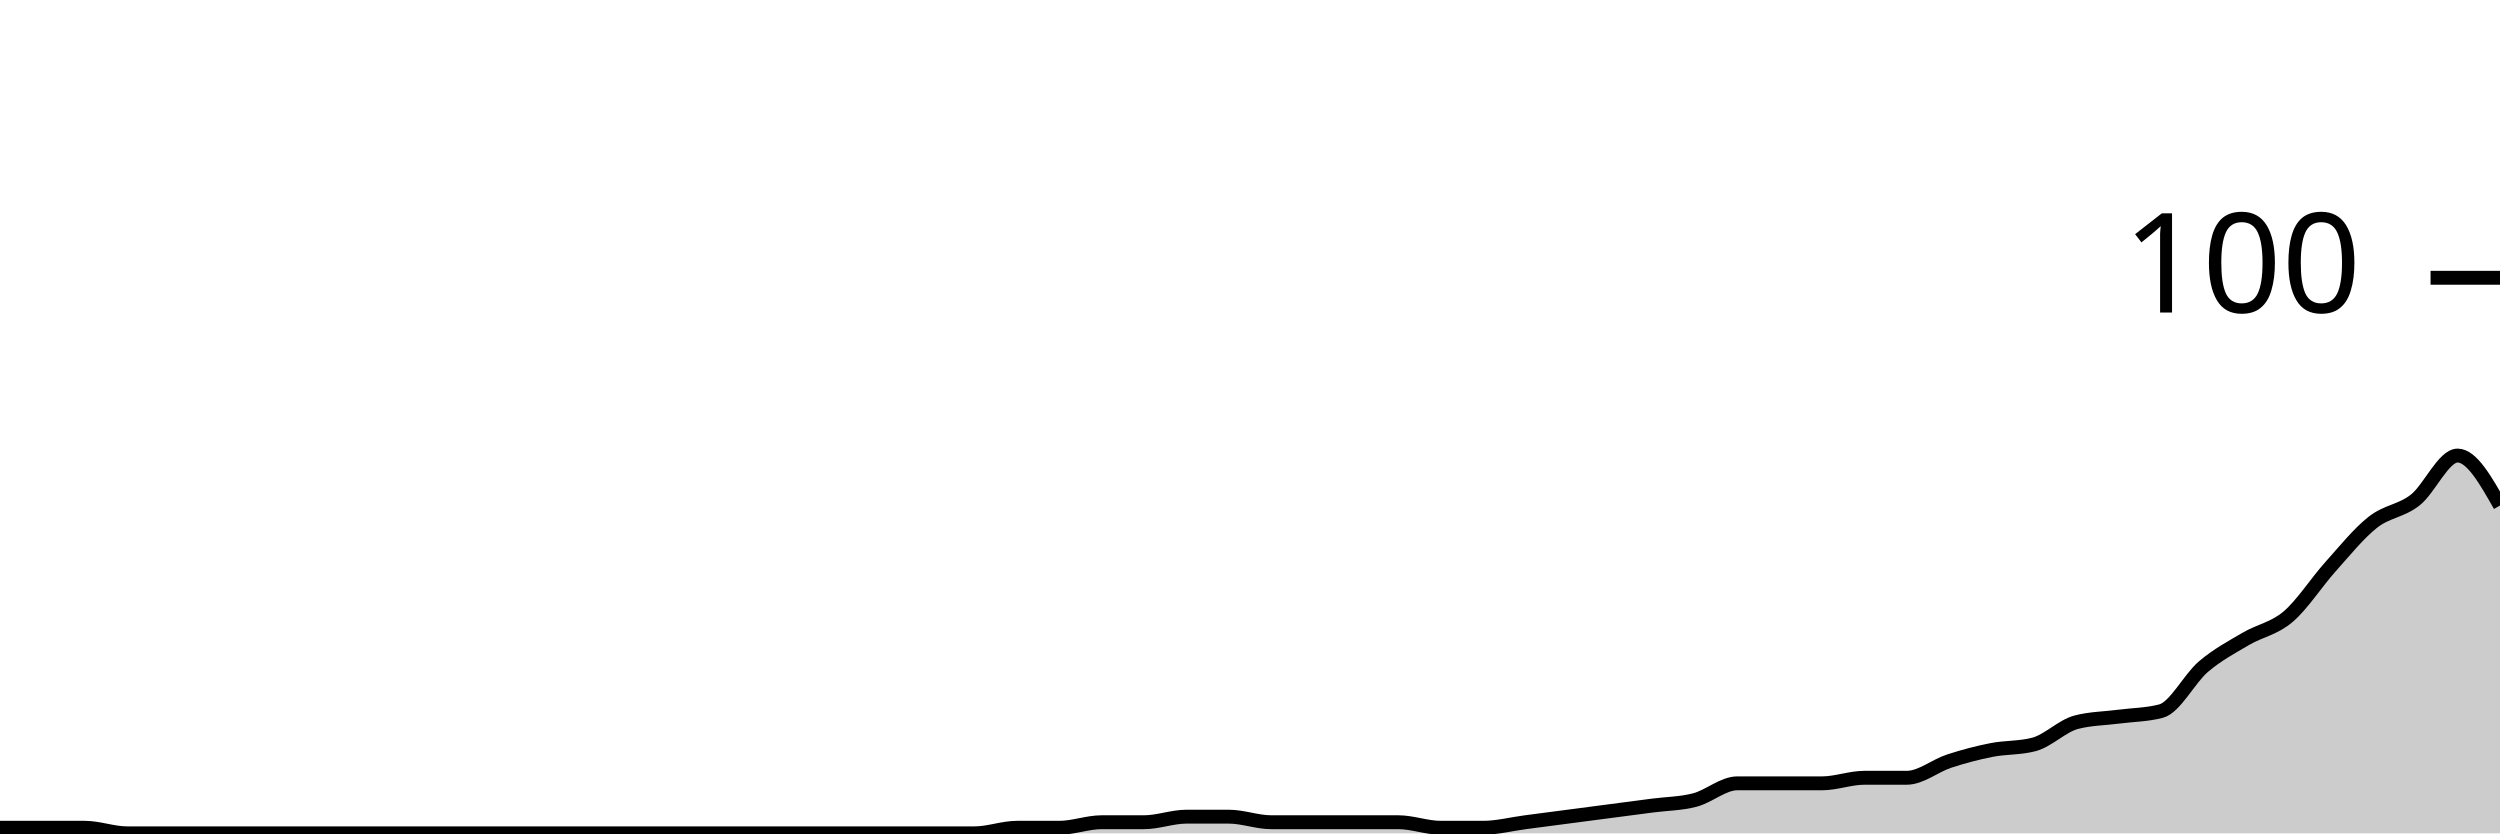
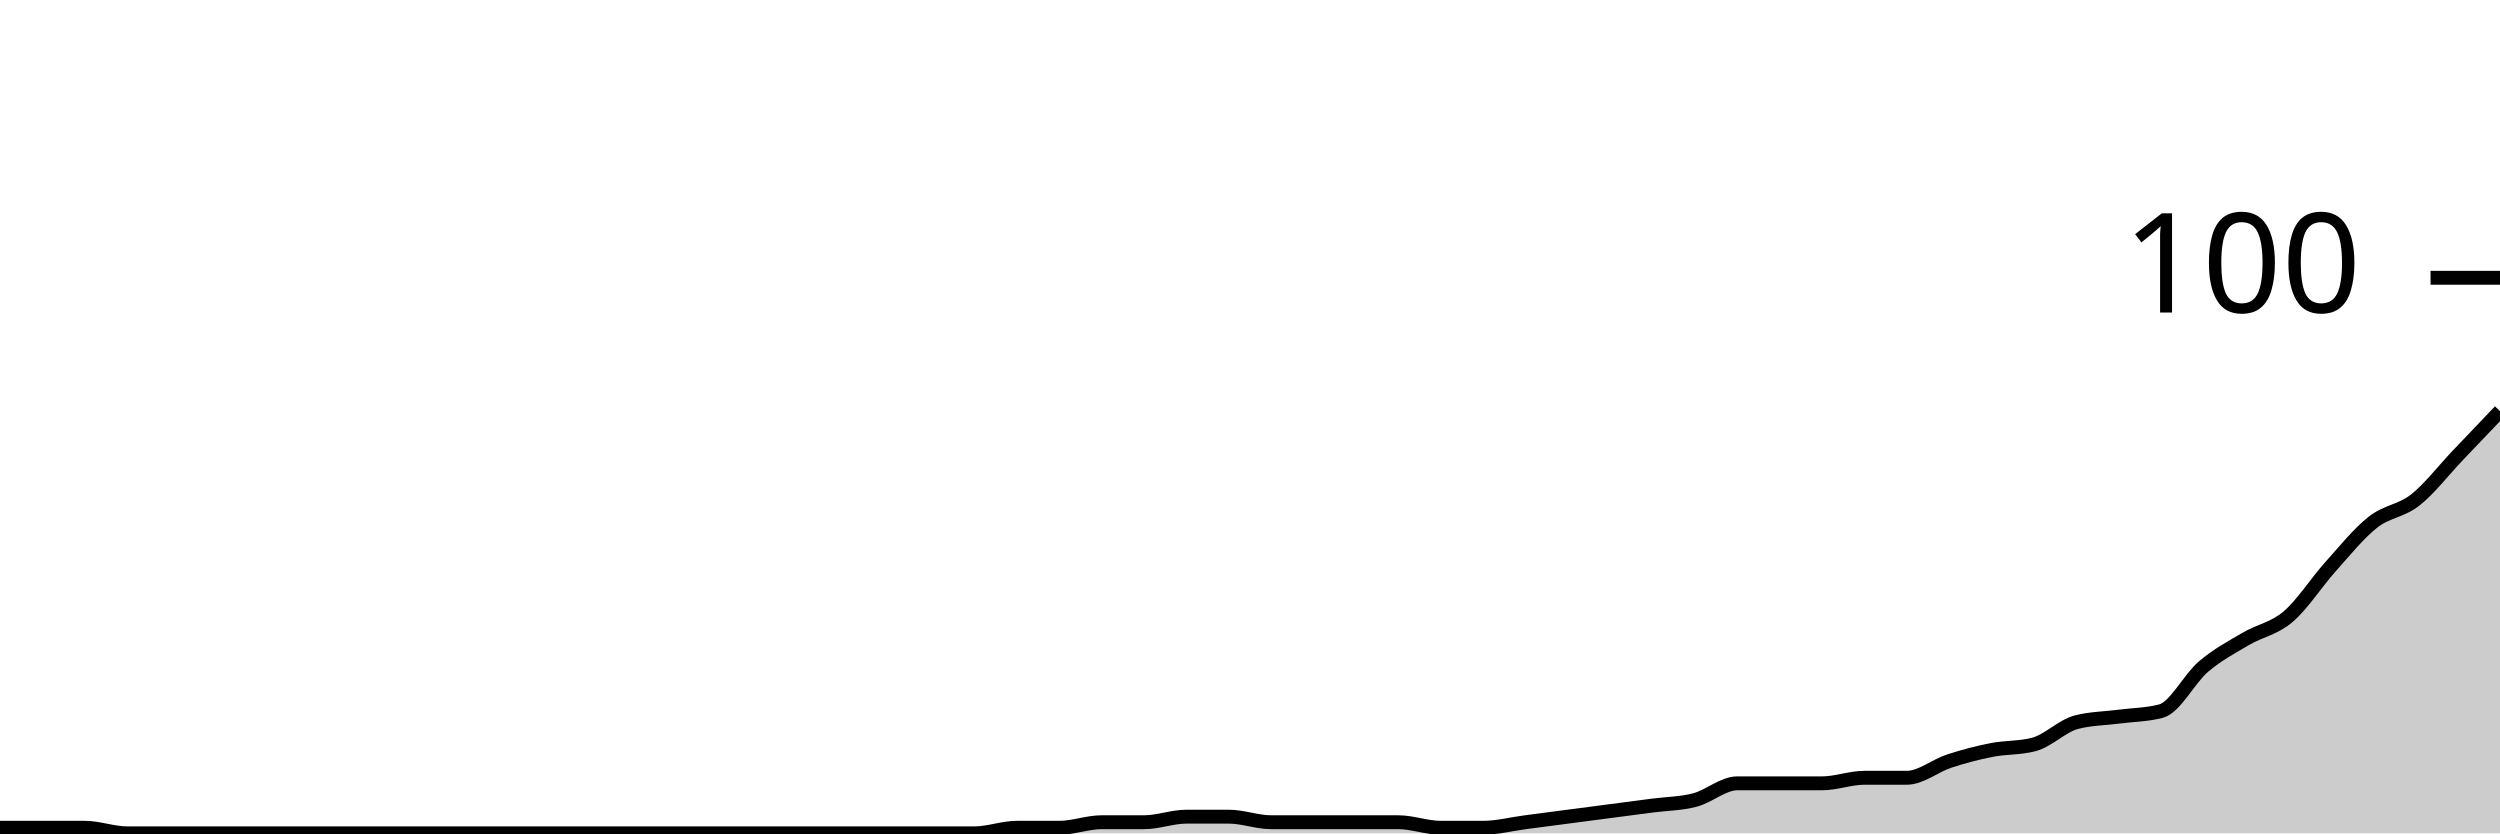
<svg xmlns="http://www.w3.org/2000/svg" viewBox="0 0 180 60">
  <g transform="translate(0,20)">
-     <path class="area" fill="rgba(0, 0, 0, 0.2)" d="M0,39.6C1.017,39.6,2.034,39.6,3.051,39.6C4.068,39.6,5.085,39.6,6.102,39.6C7.119,39.6,8.136,40,9.153,40C10.169,40,11.186,40,12.203,40C13.22,40,14.237,40,15.254,40C16.271,40,17.288,40,18.305,40C19.322,40,20.339,40,21.356,40C22.373,40,23.39,40,24.407,40C25.424,40,26.441,40,27.458,40C28.475,40,29.492,40,30.508,40C31.525,40,32.542,40,33.559,40C34.576,40,35.593,40,36.61,40C37.627,40,38.644,40,39.661,40C40.678,40,41.695,40,42.712,40C43.729,40,44.746,40,45.763,40C46.78,40,47.797,40,48.814,40C49.831,40,50.847,40,51.864,40C52.881,40,53.898,40,54.915,40C55.932,40,56.949,40,57.966,40C58.983,40,60,40,61.017,40C62.034,40,63.051,40,64.068,40C65.085,40,66.102,40,67.119,40C68.136,40,69.153,40,70.169,40C71.186,40,72.203,39.6,73.22,39.6C74.237,39.6,75.254,39.6,76.271,39.6C77.288,39.6,78.305,39.2,79.322,39.2C80.339,39.2,81.356,39.2,82.373,39.2C83.39,39.2,84.407,38.8,85.424,38.8C86.441,38.8,87.458,38.8,88.475,38.8C89.492,38.8,90.508,39.2,91.525,39.2C92.542,39.2,93.559,39.2,94.576,39.2C95.593,39.2,96.61,39.2,97.627,39.2C98.644,39.2,99.661,39.2,100.678,39.2C101.695,39.2,102.712,39.6,103.729,39.6C104.746,39.6,105.763,39.6,106.78,39.6C107.797,39.6,108.814,39.333,109.831,39.2C110.847,39.067,111.864,38.933,112.881,38.8C113.898,38.667,114.915,38.533,115.932,38.4C116.949,38.267,117.966,38.133,118.983,38C120,37.867,121.017,37.867,122.034,37.6C123.051,37.333,124.068,36.4,125.085,36.4C126.102,36.4,127.119,36.4,128.136,36.4C129.153,36.4,130.169,36.4,131.186,36.4C132.203,36.4,133.22,36,134.237,36C135.254,36,136.271,36,137.288,36C138.305,36,139.322,35.133,140.339,34.8C141.356,34.467,142.373,34.2,143.39,34C144.407,33.8,145.424,33.867,146.441,33.6C147.458,33.333,148.475,32.267,149.492,32C150.508,31.733,151.525,31.733,152.542,31.6C153.559,31.467,154.576,31.467,155.593,31.2C156.61,30.933,157.627,28.867,158.644,28C159.661,27.133,160.678,26.6,161.695,26C162.712,25.4,163.729,25.267,164.746,24.4C165.763,23.533,166.78,21.933,167.797,20.8C168.814,19.667,169.831,18.4,170.847,17.6C171.864,16.8,172.881,16.8,173.898,16C174.915,15.2,175.932,12.8,176.949,12.8C177.966,12.8,178.983,14.6,180,16.4L180,40C178.983,40,177.966,40,176.949,40C175.932,40,174.915,40,173.898,40C172.881,40,171.864,40,170.847,40C169.831,40,168.814,40,167.797,40C166.78,40,165.763,40,164.746,40C163.729,40,162.712,40,161.695,40C160.678,40,159.661,40,158.644,40C157.627,40,156.61,40,155.593,40C154.576,40,153.559,40,152.542,40C151.525,40,150.508,40,149.492,40C148.475,40,147.458,40,146.441,40C145.424,40,144.407,40,143.39,40C142.373,40,141.356,40,140.339,40C139.322,40,138.305,40,137.288,40C136.271,40,135.254,40,134.237,40C133.22,40,132.203,40,131.186,40C130.169,40,129.153,40,128.136,40C127.119,40,126.102,40,125.085,40C124.068,40,123.051,40,122.034,40C121.017,40,120,40,118.983,40C117.966,40,116.949,40,115.932,40C114.915,40,113.898,40,112.881,40C111.864,40,110.847,40,109.831,40C108.814,40,107.797,40,106.78,40C105.763,40,104.746,40,103.729,40C102.712,40,101.695,40,100.678,40C99.661,40,98.644,40,97.627,40C96.61,40,95.593,40,94.576,40C93.559,40,92.542,40,91.525,40C90.508,40,89.492,40,88.475,40C87.458,40,86.441,40,85.424,40C84.407,40,83.39,40,82.373,40C81.356,40,80.339,40,79.322,40C78.305,40,77.288,40,76.271,40C75.254,40,74.237,40,73.22,40C72.203,40,71.186,40,70.169,40C69.153,40,68.136,40,67.119,40C66.102,40,65.085,40,64.068,40C63.051,40,62.034,40,61.017,40C60,40,58.983,40,57.966,40C56.949,40,55.932,40,54.915,40C53.898,40,52.881,40,51.864,40C50.847,40,49.831,40,48.814,40C47.797,40,46.78,40,45.763,40C44.746,40,43.729,40,42.712,40C41.695,40,40.678,40,39.661,40C38.644,40,37.627,40,36.61,40C35.593,40,34.576,40,33.559,40C32.542,40,31.525,40,30.508,40C29.492,40,28.475,40,27.458,40C26.441,40,25.424,40,24.407,40C23.39,40,22.373,40,21.356,40C20.339,40,19.322,40,18.305,40C17.288,40,16.271,40,15.254,40C14.237,40,13.22,40,12.203,40C11.186,40,10.169,40,9.153,40C8.136,40,7.119,40,6.102,40C5.085,40,4.068,40,3.051,40C2.034,40,1.017,40,0,40Z" />
-     <path class="line" stroke="black" fill="none" d="M0,39.6C1.017,39.6,2.034,39.6,3.051,39.6C4.068,39.6,5.085,39.6,6.102,39.6C7.119,39.6,8.136,40,9.153,40C10.169,40,11.186,40,12.203,40C13.22,40,14.237,40,15.254,40C16.271,40,17.288,40,18.305,40C19.322,40,20.339,40,21.356,40C22.373,40,23.39,40,24.407,40C25.424,40,26.441,40,27.458,40C28.475,40,29.492,40,30.508,40C31.525,40,32.542,40,33.559,40C34.576,40,35.593,40,36.61,40C37.627,40,38.644,40,39.661,40C40.678,40,41.695,40,42.712,40C43.729,40,44.746,40,45.763,40C46.78,40,47.797,40,48.814,40C49.831,40,50.847,40,51.864,40C52.881,40,53.898,40,54.915,40C55.932,40,56.949,40,57.966,40C58.983,40,60,40,61.017,40C62.034,40,63.051,40,64.068,40C65.085,40,66.102,40,67.119,40C68.136,40,69.153,40,70.169,40C71.186,40,72.203,39.6,73.22,39.6C74.237,39.6,75.254,39.6,76.271,39.6C77.288,39.6,78.305,39.2,79.322,39.2C80.339,39.2,81.356,39.2,82.373,39.2C83.39,39.2,84.407,38.8,85.424,38.8C86.441,38.8,87.458,38.8,88.475,38.8C89.492,38.8,90.508,39.2,91.525,39.2C92.542,39.2,93.559,39.2,94.576,39.2C95.593,39.2,96.61,39.2,97.627,39.2C98.644,39.2,99.661,39.2,100.678,39.2C101.695,39.2,102.712,39.6,103.729,39.6C104.746,39.6,105.763,39.6,106.78,39.6C107.797,39.6,108.814,39.333,109.831,39.2C110.847,39.067,111.864,38.933,112.881,38.8C113.898,38.667,114.915,38.533,115.932,38.4C116.949,38.267,117.966,38.133,118.983,38C120,37.867,121.017,37.867,122.034,37.6C123.051,37.333,124.068,36.4,125.085,36.4C126.102,36.4,127.119,36.4,128.136,36.4C129.153,36.4,130.169,36.4,131.186,36.4C132.203,36.4,133.22,36,134.237,36C135.254,36,136.271,36,137.288,36C138.305,36,139.322,35.133,140.339,34.8C141.356,34.467,142.373,34.2,143.39,34C144.407,33.8,145.424,33.867,146.441,33.6C147.458,33.333,148.475,32.267,149.492,32C150.508,31.733,151.525,31.733,152.542,31.6C153.559,31.467,154.576,31.467,155.593,31.2C156.61,30.933,157.627,28.867,158.644,28C159.661,27.133,160.678,26.6,161.695,26C162.712,25.4,163.729,25.267,164.746,24.4C165.763,23.533,166.78,21.933,167.797,20.8C168.814,19.667,169.831,18.4,170.847,17.6C171.864,16.8,172.881,16.8,173.898,16C174.915,15.2,175.932,12.8,176.949,12.8C177.966,12.8,178.983,14.6,180,16.4" />
+     <path class="area" fill="rgba(0, 0, 0, 0.2)" d="M0,39.6C1.017,39.6,2.034,39.6,3.051,39.6C4.068,39.6,5.085,39.6,6.102,39.6C7.119,39.6,8.136,40,9.153,40C10.169,40,11.186,40,12.203,40C13.22,40,14.237,40,15.254,40C16.271,40,17.288,40,18.305,40C19.322,40,20.339,40,21.356,40C22.373,40,23.39,40,24.407,40C25.424,40,26.441,40,27.458,40C28.475,40,29.492,40,30.508,40C31.525,40,32.542,40,33.559,40C34.576,40,35.593,40,36.61,40C37.627,40,38.644,40,39.661,40C40.678,40,41.695,40,42.712,40C43.729,40,44.746,40,45.763,40C46.78,40,47.797,40,48.814,40C49.831,40,50.847,40,51.864,40C52.881,40,53.898,40,54.915,40C55.932,40,56.949,40,57.966,40C58.983,40,60,40,61.017,40C62.034,40,63.051,40,64.068,40C65.085,40,66.102,40,67.119,40C68.136,40,69.153,40,70.169,40C71.186,40,72.203,39.6,73.22,39.6C74.237,39.6,75.254,39.6,76.271,39.6C77.288,39.6,78.305,39.2,79.322,39.2C80.339,39.2,81.356,39.2,82.373,39.2C83.39,39.2,84.407,38.8,85.424,38.8C86.441,38.8,87.458,38.8,88.475,38.8C89.492,38.8,90.508,39.2,91.525,39.2C92.542,39.2,93.559,39.2,94.576,39.2C95.593,39.2,96.61,39.2,97.627,39.2C98.644,39.2,99.661,39.2,100.678,39.2C101.695,39.2,102.712,39.6,103.729,39.6C104.746,39.6,105.763,39.6,106.78,39.6C107.797,39.6,108.814,39.333,109.831,39.2C110.847,39.067,111.864,38.933,112.881,38.8C113.898,38.667,114.915,38.533,115.932,38.4C116.949,38.267,117.966,38.133,118.983,38C120,37.867,121.017,37.867,122.034,37.6C123.051,37.333,124.068,36.4,125.085,36.4C126.102,36.4,127.119,36.4,128.136,36.4C129.153,36.4,130.169,36.4,131.186,36.4C132.203,36.4,133.22,36,134.237,36C135.254,36,136.271,36,137.288,36C138.305,36,139.322,35.133,140.339,34.8C141.356,34.467,142.373,34.2,143.39,34C144.407,33.8,145.424,33.867,146.441,33.6C147.458,33.333,148.475,32.267,149.492,32C150.508,31.733,151.525,31.733,152.542,31.6C153.559,31.467,154.576,31.467,155.593,31.2C156.61,30.933,157.627,28.867,158.644,28C159.661,27.133,160.678,26.6,161.695,26C162.712,25.4,163.729,25.267,164.746,24.4C165.763,23.533,166.78,21.933,167.797,20.8C168.814,19.667,169.831,18.4,170.847,17.6C171.864,16.8,172.881,16.8,173.898,16C174.915,15.2,175.932,13.867,176.949,12.8C177.966,11.733,178.983,10.667,180,9.6L180,40C178.983,40,177.966,40,176.949,40C175.932,40,174.915,40,173.898,40C172.881,40,171.864,40,170.847,40C169.831,40,168.814,40,167.797,40C166.78,40,165.763,40,164.746,40C163.729,40,162.712,40,161.695,40C160.678,40,159.661,40,158.644,40C157.627,40,156.61,40,155.593,40C154.576,40,153.559,40,152.542,40C151.525,40,150.508,40,149.492,40C148.475,40,147.458,40,146.441,40C145.424,40,144.407,40,143.39,40C142.373,40,141.356,40,140.339,40C139.322,40,138.305,40,137.288,40C136.271,40,135.254,40,134.237,40C133.22,40,132.203,40,131.186,40C130.169,40,129.153,40,128.136,40C127.119,40,126.102,40,125.085,40C124.068,40,123.051,40,122.034,40C121.017,40,120,40,118.983,40C117.966,40,116.949,40,115.932,40C114.915,40,113.898,40,112.881,40C111.864,40,110.847,40,109.831,40C108.814,40,107.797,40,106.78,40C105.763,40,104.746,40,103.729,40C102.712,40,101.695,40,100.678,40C99.661,40,98.644,40,97.627,40C96.61,40,95.593,40,94.576,40C93.559,40,92.542,40,91.525,40C90.508,40,89.492,40,88.475,40C87.458,40,86.441,40,85.424,40C84.407,40,83.39,40,82.373,40C81.356,40,80.339,40,79.322,40C78.305,40,77.288,40,76.271,40C75.254,40,74.237,40,73.22,40C72.203,40,71.186,40,70.169,40C69.153,40,68.136,40,67.119,40C66.102,40,65.085,40,64.068,40C63.051,40,62.034,40,61.017,40C60,40,58.983,40,57.966,40C56.949,40,55.932,40,54.915,40C53.898,40,52.881,40,51.864,40C50.847,40,49.831,40,48.814,40C47.797,40,46.78,40,45.763,40C44.746,40,43.729,40,42.712,40C41.695,40,40.678,40,39.661,40C38.644,40,37.627,40,36.61,40C35.593,40,34.576,40,33.559,40C32.542,40,31.525,40,30.508,40C29.492,40,28.475,40,27.458,40C26.441,40,25.424,40,24.407,40C23.39,40,22.373,40,21.356,40C20.339,40,19.322,40,18.305,40C17.288,40,16.271,40,15.254,40C14.237,40,13.22,40,12.203,40C11.186,40,10.169,40,9.153,40C8.136,40,7.119,40,6.102,40C5.085,40,4.068,40,3.051,40C2.034,40,1.017,40,0,40Z" />
+     <path class="line" stroke="black" fill="none" d="M0,39.6C1.017,39.6,2.034,39.6,3.051,39.6C4.068,39.6,5.085,39.6,6.102,39.6C7.119,39.6,8.136,40,9.153,40C10.169,40,11.186,40,12.203,40C13.22,40,14.237,40,15.254,40C16.271,40,17.288,40,18.305,40C19.322,40,20.339,40,21.356,40C22.373,40,23.39,40,24.407,40C25.424,40,26.441,40,27.458,40C28.475,40,29.492,40,30.508,40C31.525,40,32.542,40,33.559,40C34.576,40,35.593,40,36.61,40C37.627,40,38.644,40,39.661,40C40.678,40,41.695,40,42.712,40C43.729,40,44.746,40,45.763,40C46.78,40,47.797,40,48.814,40C49.831,40,50.847,40,51.864,40C52.881,40,53.898,40,54.915,40C55.932,40,56.949,40,57.966,40C58.983,40,60,40,61.017,40C62.034,40,63.051,40,64.068,40C65.085,40,66.102,40,67.119,40C68.136,40,69.153,40,70.169,40C71.186,40,72.203,39.6,73.22,39.6C74.237,39.6,75.254,39.6,76.271,39.6C77.288,39.6,78.305,39.2,79.322,39.2C80.339,39.2,81.356,39.2,82.373,39.2C83.39,39.2,84.407,38.8,85.424,38.8C86.441,38.8,87.458,38.8,88.475,38.8C89.492,38.8,90.508,39.2,91.525,39.2C92.542,39.2,93.559,39.2,94.576,39.2C95.593,39.2,96.61,39.2,97.627,39.2C98.644,39.2,99.661,39.2,100.678,39.2C101.695,39.2,102.712,39.6,103.729,39.6C104.746,39.6,105.763,39.6,106.78,39.6C107.797,39.6,108.814,39.333,109.831,39.2C110.847,39.067,111.864,38.933,112.881,38.8C113.898,38.667,114.915,38.533,115.932,38.4C116.949,38.267,117.966,38.133,118.983,38C120,37.867,121.017,37.867,122.034,37.6C123.051,37.333,124.068,36.4,125.085,36.4C126.102,36.4,127.119,36.4,128.136,36.4C129.153,36.4,130.169,36.4,131.186,36.4C132.203,36.4,133.22,36,134.237,36C135.254,36,136.271,36,137.288,36C138.305,36,139.322,35.133,140.339,34.8C141.356,34.467,142.373,34.2,143.39,34C144.407,33.8,145.424,33.867,146.441,33.6C147.458,33.333,148.475,32.267,149.492,32C150.508,31.733,151.525,31.733,152.542,31.6C153.559,31.467,154.576,31.467,155.593,31.2C156.61,30.933,157.627,28.867,158.644,28C159.661,27.133,160.678,26.6,161.695,26C162.712,25.4,163.729,25.267,164.746,24.4C165.763,23.533,166.78,21.933,167.797,20.8C168.814,19.667,169.831,18.4,170.847,17.6C171.864,16.8,172.881,16.8,173.898,16C174.915,15.2,175.932,13.867,176.949,12.8C177.966,11.733,178.983,10.667,180,9.6" />
    <path class="axis-ceiling" stroke-width="1" stroke="black" fill="none" d="M175,0L180,0" />
    <text class="axis-ceiling-label" font-family="sans-serif" text-anchor="end" font-size="10px" x="170" y="2.5">100</text>
  </g>
</svg>
